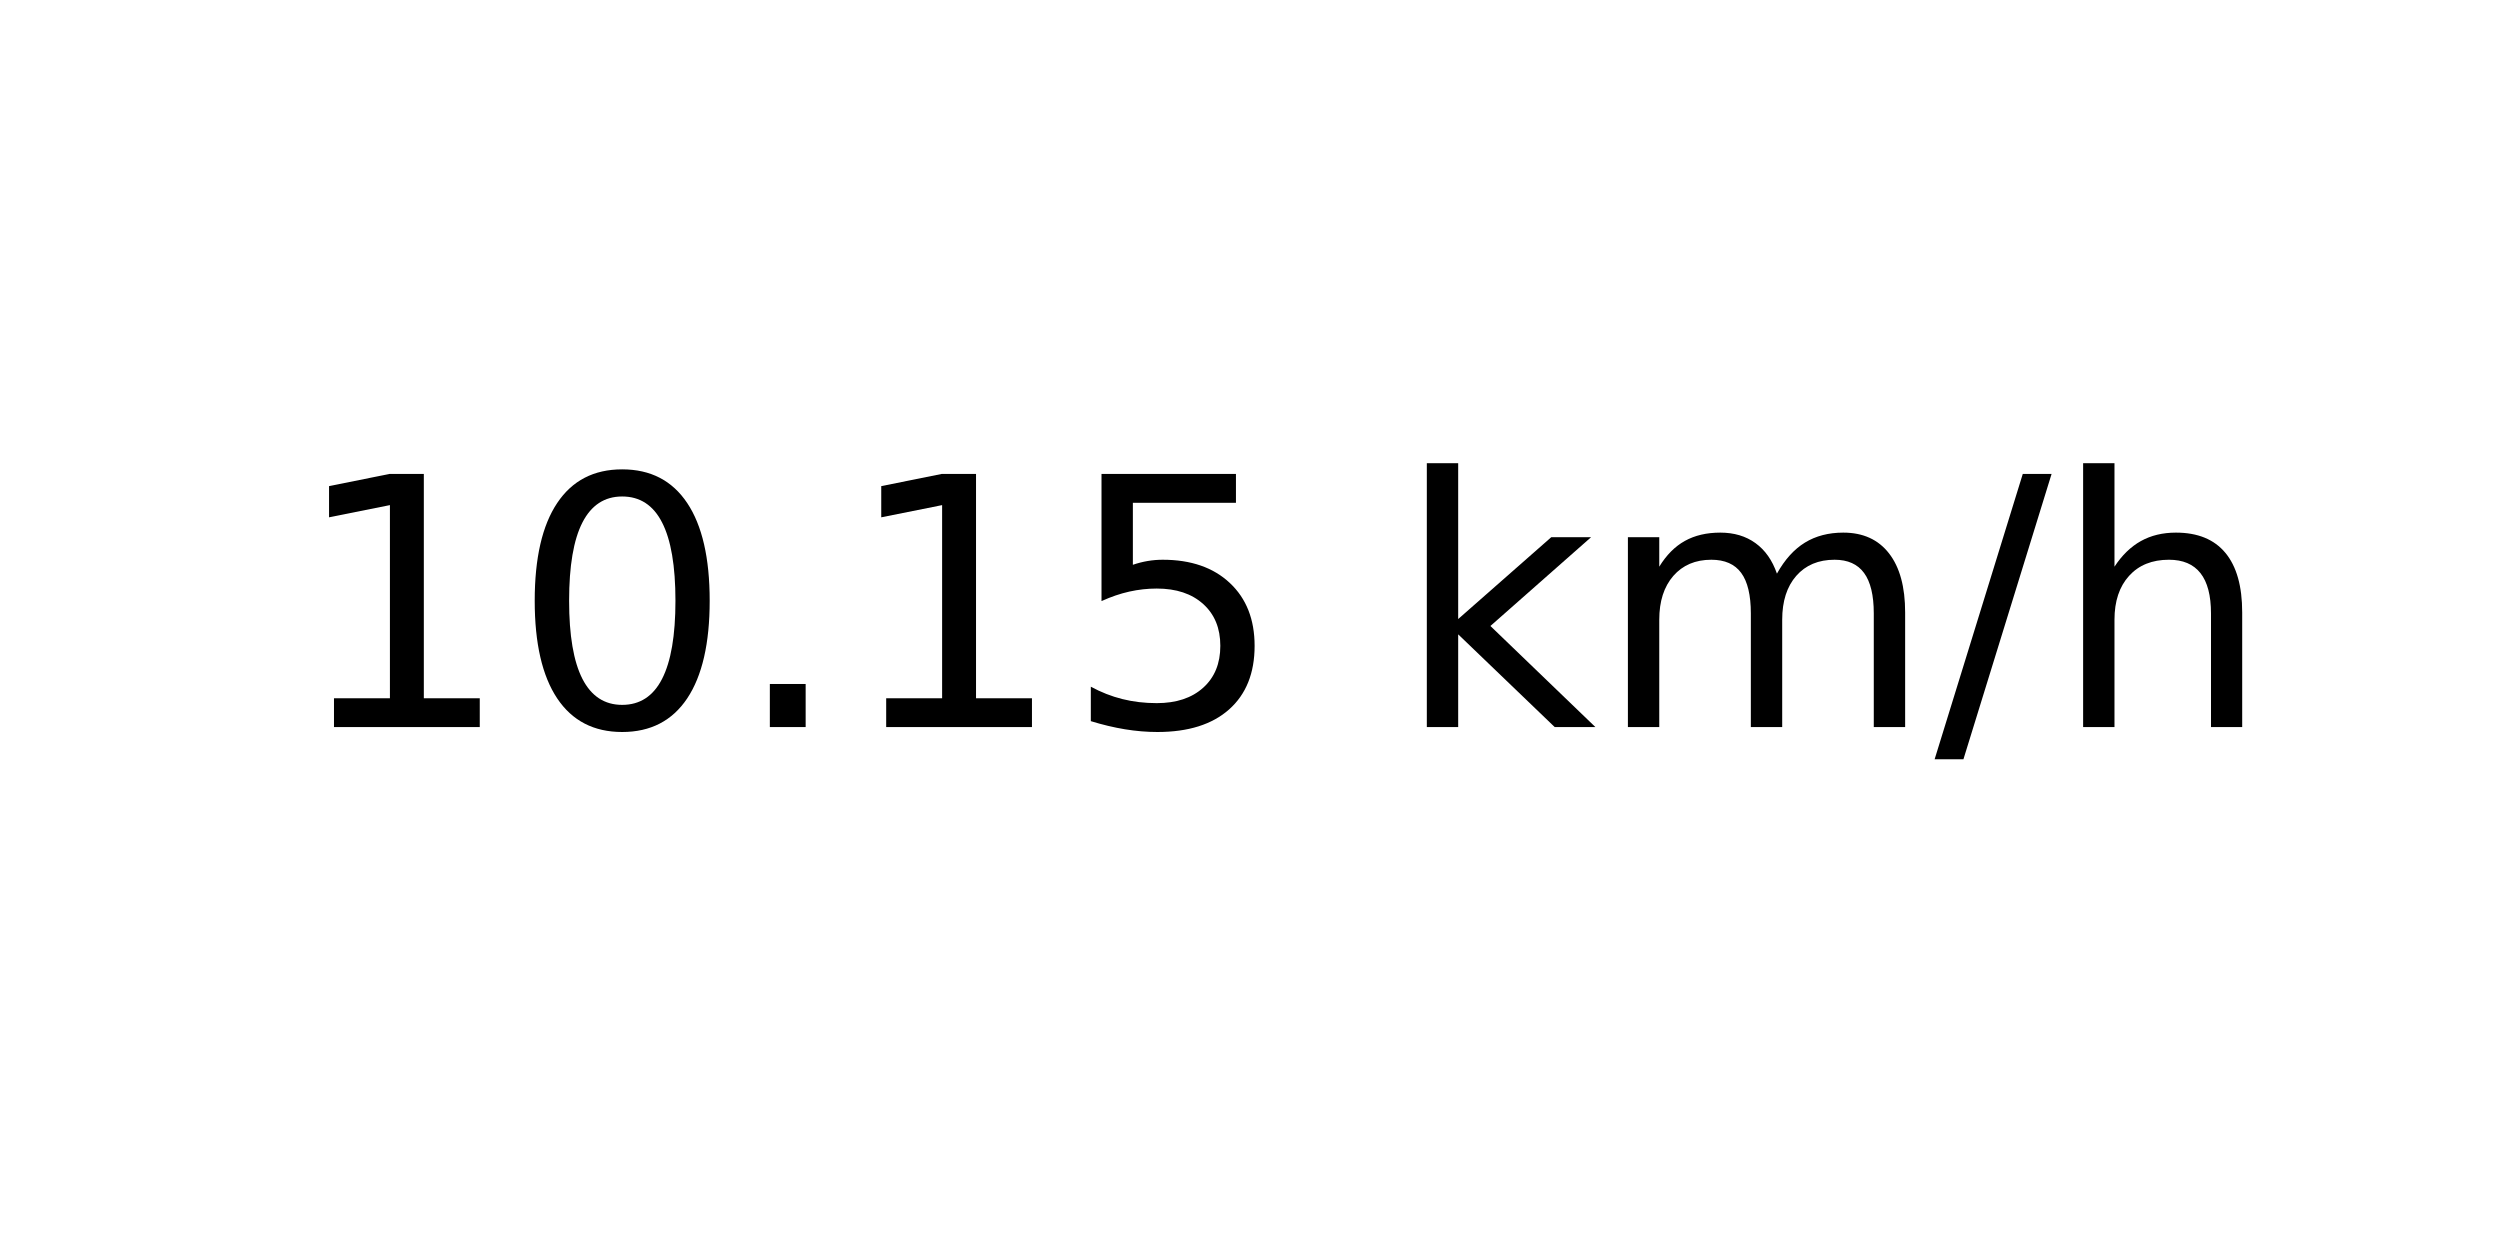
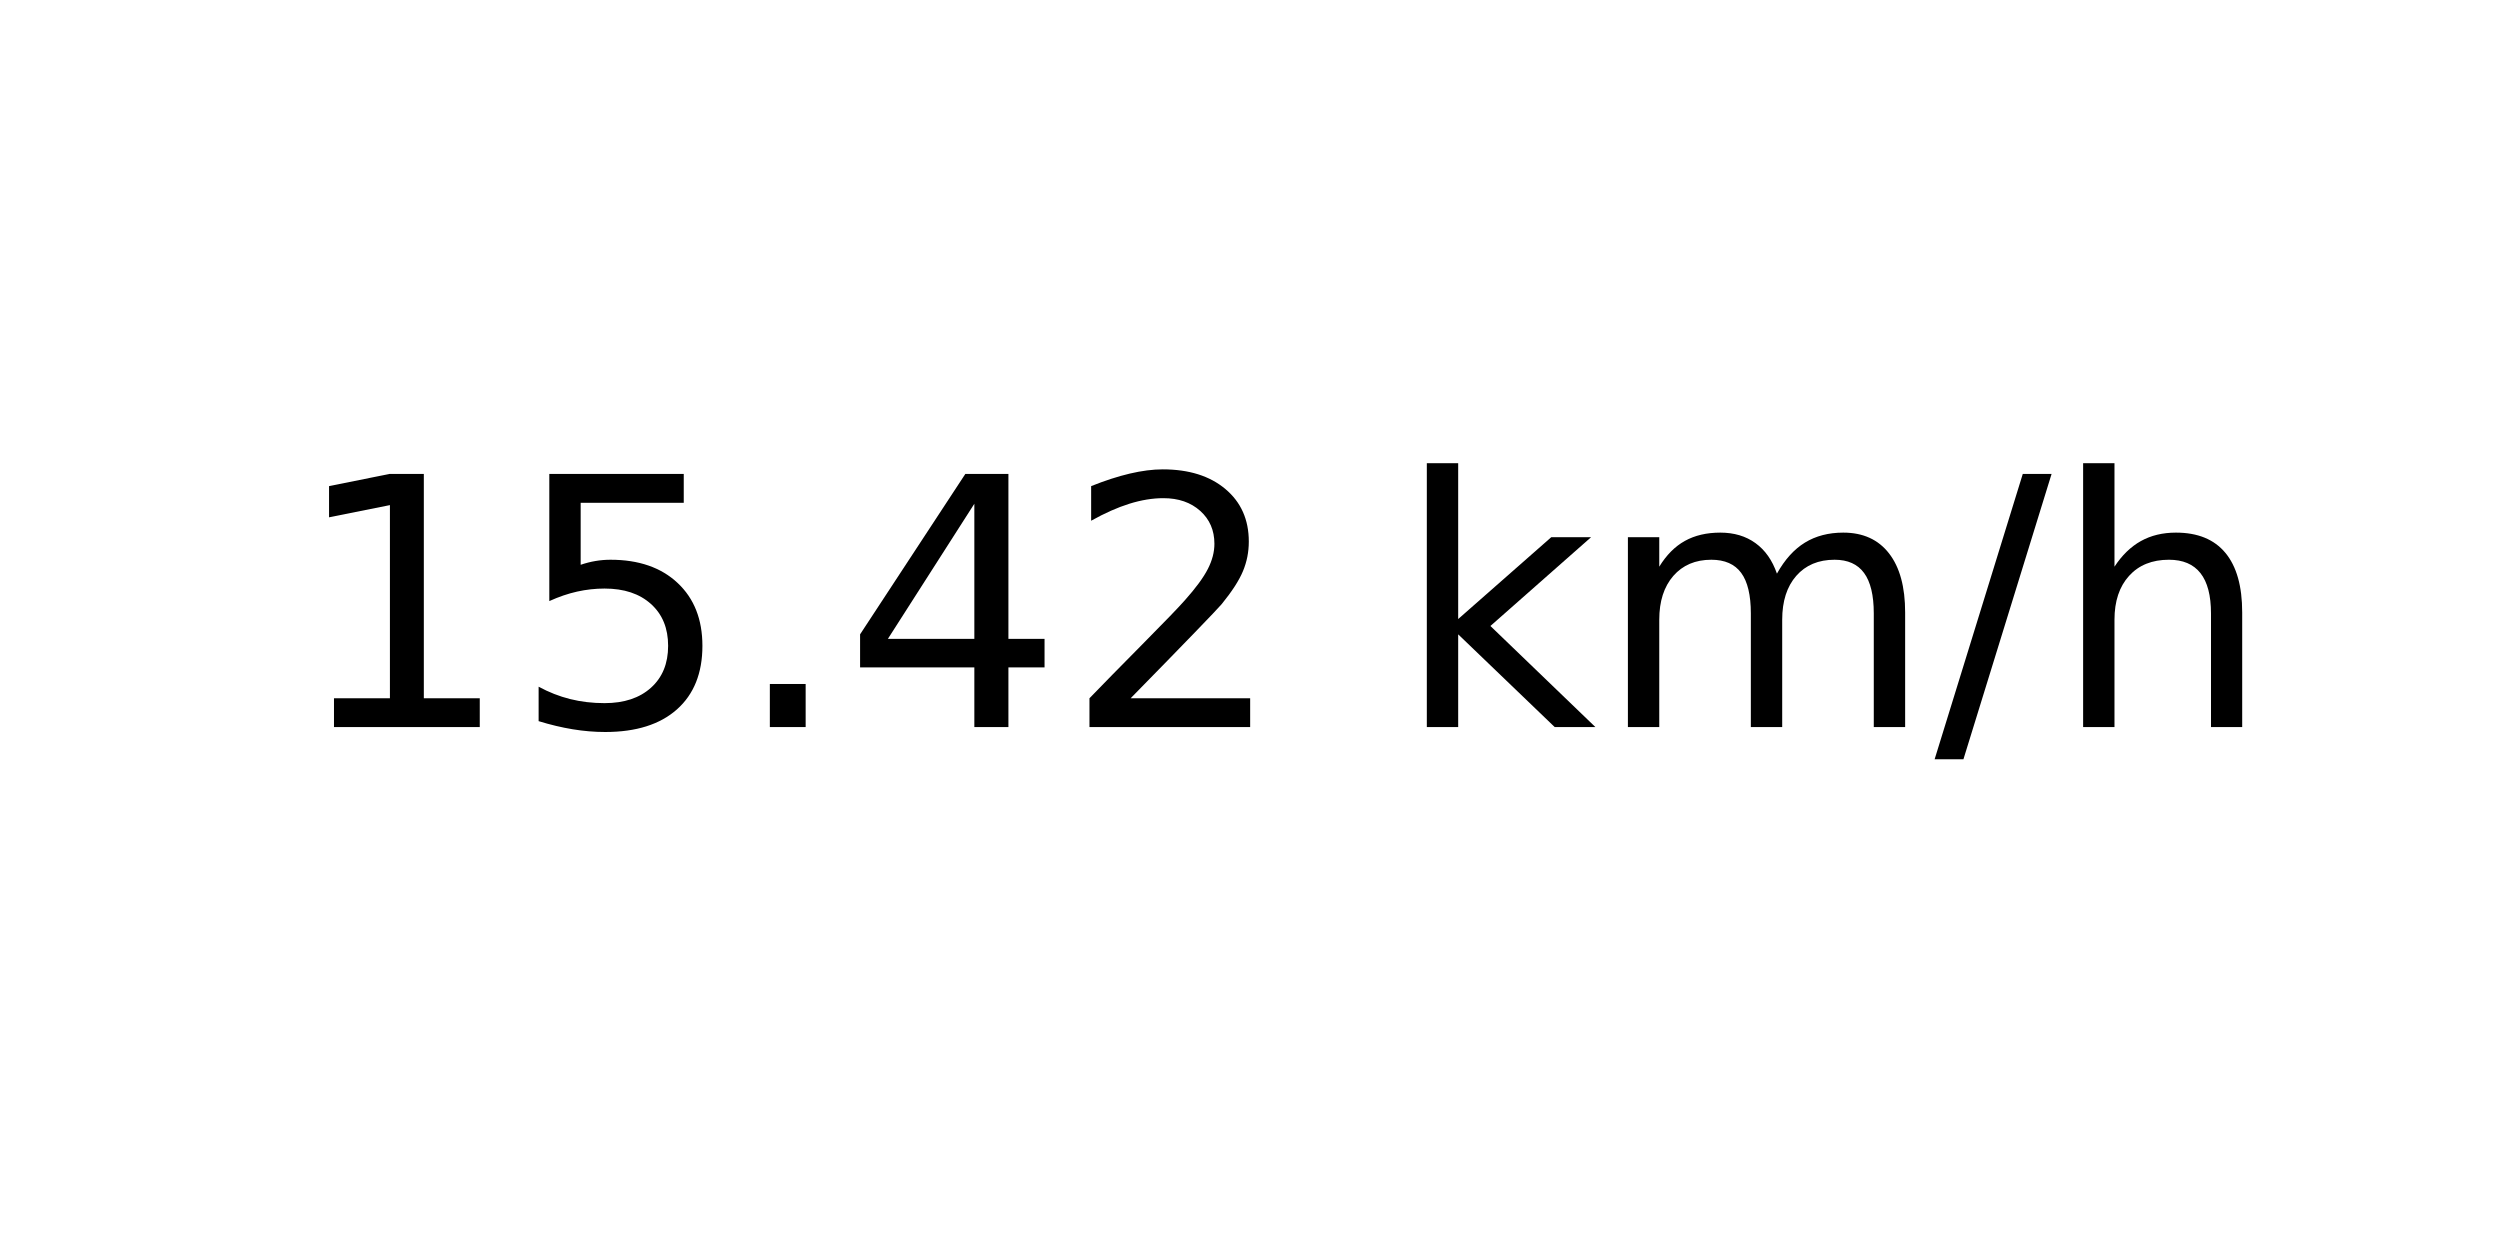
<svg xmlns="http://www.w3.org/2000/svg" xmlns:xlink="http://www.w3.org/1999/xlink" width="72pt" height="36pt" viewBox="0 0 72 36" version="1.1">
  <defs>
    <style type="text/css">*{stroke-linejoin: round; stroke-linecap: butt}</style>
  </defs>
  <g id="figure_1">
    <g id="axes_1">
      <g id="text_1">
        <g transform="translate(8.378125 20.93937) scale(0.1 -0.1)">
          <defs>
            <path id="DejaVuSans-31" d="M 794 531  L 1825 531  L 1825 4091  L 703 3866  L 703 4441  L 1819 4666  L 2450 4666  L 2450 531  L 3481 531  L 3481 0  L 794 0  L 794 531  z " transform="scale(0.015625)" />
-             <path id="DejaVuSans-30" d="M 2034 4250  Q 1547 4250 1301 3770  Q 1056 3291 1056 2328  Q 1056 1369 1301 889  Q 1547 409 2034 409  Q 2525 409 2770 889  Q 3016 1369 3016 2328  Q 3016 3291 2770 3770  Q 2525 4250 2034 4250  z M 2034 4750  Q 2819 4750 3233 4129  Q 3647 3509 3647 2328  Q 3647 1150 3233 529  Q 2819 -91 2034 -91  Q 1250 -91 836 529  Q 422 1150 422 2328  Q 422 3509 836 4129  Q 1250 4750 2034 4750  z " transform="scale(0.015625)" />
+             <path id="DejaVuSans-35" d="M 691 4666  L 3169 4666  L 3169 4134  L 1269 4134  L 1269 2991  Q 1406 3038 1543 3061  Q 1681 3084 1819 3084  Q 2600 3084 3056 2656  Q 3513 2228 3513 1497  Q 3513 744 3044 326  Q 2575 -91 1722 -91  Q 1428 -91 1123 -41  Q 819 9 494 109  L 494 744  Q 775 591 1075 516  Q 1375 441 1709 441  Q 2250 441 2565 725  Q 2881 1009 2881 1497  Q 2881 1984 2565 2268  Q 2250 2553 1709 2553  Q 1456 2553 1204 2497  Q 953 2441 691 2322  L 691 4666  z " transform="scale(0.015625)" />
            <path id="DejaVuSans-2e" d="M 684 794  L 1344 794  L 1344 0  L 684 0  L 684 794  z " transform="scale(0.015625)" />
-             <path id="DejaVuSans-35" d="M 691 4666  L 3169 4666  L 3169 4134  L 1269 4134  L 1269 2991  Q 1406 3038 1543 3061  Q 1681 3084 1819 3084  Q 2600 3084 3056 2656  Q 3513 2228 3513 1497  Q 3513 744 3044 326  Q 2575 -91 1722 -91  Q 1428 -91 1123 -41  Q 819 9 494 109  L 494 744  Q 775 591 1075 516  Q 1375 441 1709 441  Q 2250 441 2565 725  Q 2881 1009 2881 1497  Q 2881 1984 2565 2268  Q 2250 2553 1709 2553  Q 1456 2553 1204 2497  Q 953 2441 691 2322  L 691 4666  z " transform="scale(0.015625)" />
+             <path id="DejaVuSans-34" d="M 2419 4116  L 825 1625  L 2419 1625  L 2419 4116  z M 2253 4666  L 3047 4666  L 3047 1625  L 3713 1625  L 3713 1100  L 3047 1100  L 3047 0  L 2419 0  L 2419 1100  L 313 1100  L 313 1709  L 2253 4666  z " transform="scale(0.015625)" />
+             <path id="DejaVuSans-32" d="M 1228 531  L 3431 531  L 3431 0  L 469 0  L 469 531  Q 828 903 1448 1529  Q 2069 2156 2228 2338  Q 2531 2678 2651 2914  Q 2772 3150 2772 3378  Q 2772 3750 2511 3984  Q 2250 4219 1831 4219  Q 1534 4219 1204 4116  Q 875 4013 500 3803  L 500 4441  Q 881 4594 1212 4672  Q 1544 4750 1819 4750  Q 2544 4750 2975 4387  Q 3406 4025 3406 3419  Q 3406 3131 3298 2873  Q 3191 2616 2906 2266  Q 2828 2175 2409 1742  Q 1991 1309 1228 531  z " transform="scale(0.015625)" />
            <path id="DejaVuSans-20" transform="scale(0.015625)" />
            <path id="DejaVuSans-6b" d="M 581 4863  L 1159 4863  L 1159 1991  L 2875 3500  L 3609 3500  L 1753 1863  L 3688 0  L 2938 0  L 1159 1709  L 1159 0  L 581 0  L 581 4863  z " transform="scale(0.015625)" />
            <path id="DejaVuSans-6d" d="M 3328 2828  Q 3544 3216 3844 3400  Q 4144 3584 4550 3584  Q 5097 3584 5394 3201  Q 5691 2819 5691 2113  L 5691 0  L 5113 0  L 5113 2094  Q 5113 2597 4934 2840  Q 4756 3084 4391 3084  Q 3944 3084 3684 2787  Q 3425 2491 3425 1978  L 3425 0  L 2847 0  L 2847 2094  Q 2847 2600 2669 2842  Q 2491 3084 2119 3084  Q 1678 3084 1418 2786  Q 1159 2488 1159 1978  L 1159 0  L 581 0  L 581 3500  L 1159 3500  L 1159 2956  Q 1356 3278 1631 3431  Q 1906 3584 2284 3584  Q 2666 3584 2933 3390  Q 3200 3197 3328 2828  z " transform="scale(0.015625)" />
            <path id="DejaVuSans-2f" d="M 1625 4666  L 2156 4666  L 531 -594  L 0 -594  L 1625 4666  z " transform="scale(0.015625)" />
            <path id="DejaVuSans-68" d="M 3513 2113  L 3513 0  L 2938 0  L 2938 2094  Q 2938 2591 2744 2837  Q 2550 3084 2163 3084  Q 1697 3084 1428 2787  Q 1159 2491 1159 1978  L 1159 0  L 581 0  L 581 4863  L 1159 4863  L 1159 2956  Q 1366 3272 1645 3428  Q 1925 3584 2291 3584  Q 2894 3584 3203 3211  Q 3513 2838 3513 2113  z " transform="scale(0.015625)" />
          </defs>
          <use xlink:href="#DejaVuSans-31" />
-           <use xlink:href="#DejaVuSans-30" x="63.623" />
+           <use xlink:href="#DejaVuSans-35" x="63.623" />
          <use xlink:href="#DejaVuSans-2e" x="127.246" />
-           <use xlink:href="#DejaVuSans-31" x="159.033" />
-           <use xlink:href="#DejaVuSans-35" x="222.656" />
+           <use xlink:href="#DejaVuSans-34" x="159.033" />
+           <use xlink:href="#DejaVuSans-32" x="222.656" />
          <use xlink:href="#DejaVuSans-20" x="286.279" />
          <use xlink:href="#DejaVuSans-6b" x="318.066" />
          <use xlink:href="#DejaVuSans-6d" x="375.977" />
          <use xlink:href="#DejaVuSans-2f" x="473.389" />
          <use xlink:href="#DejaVuSans-68" x="507.08" />
        </g>
      </g>
    </g>
  </g>
</svg>
